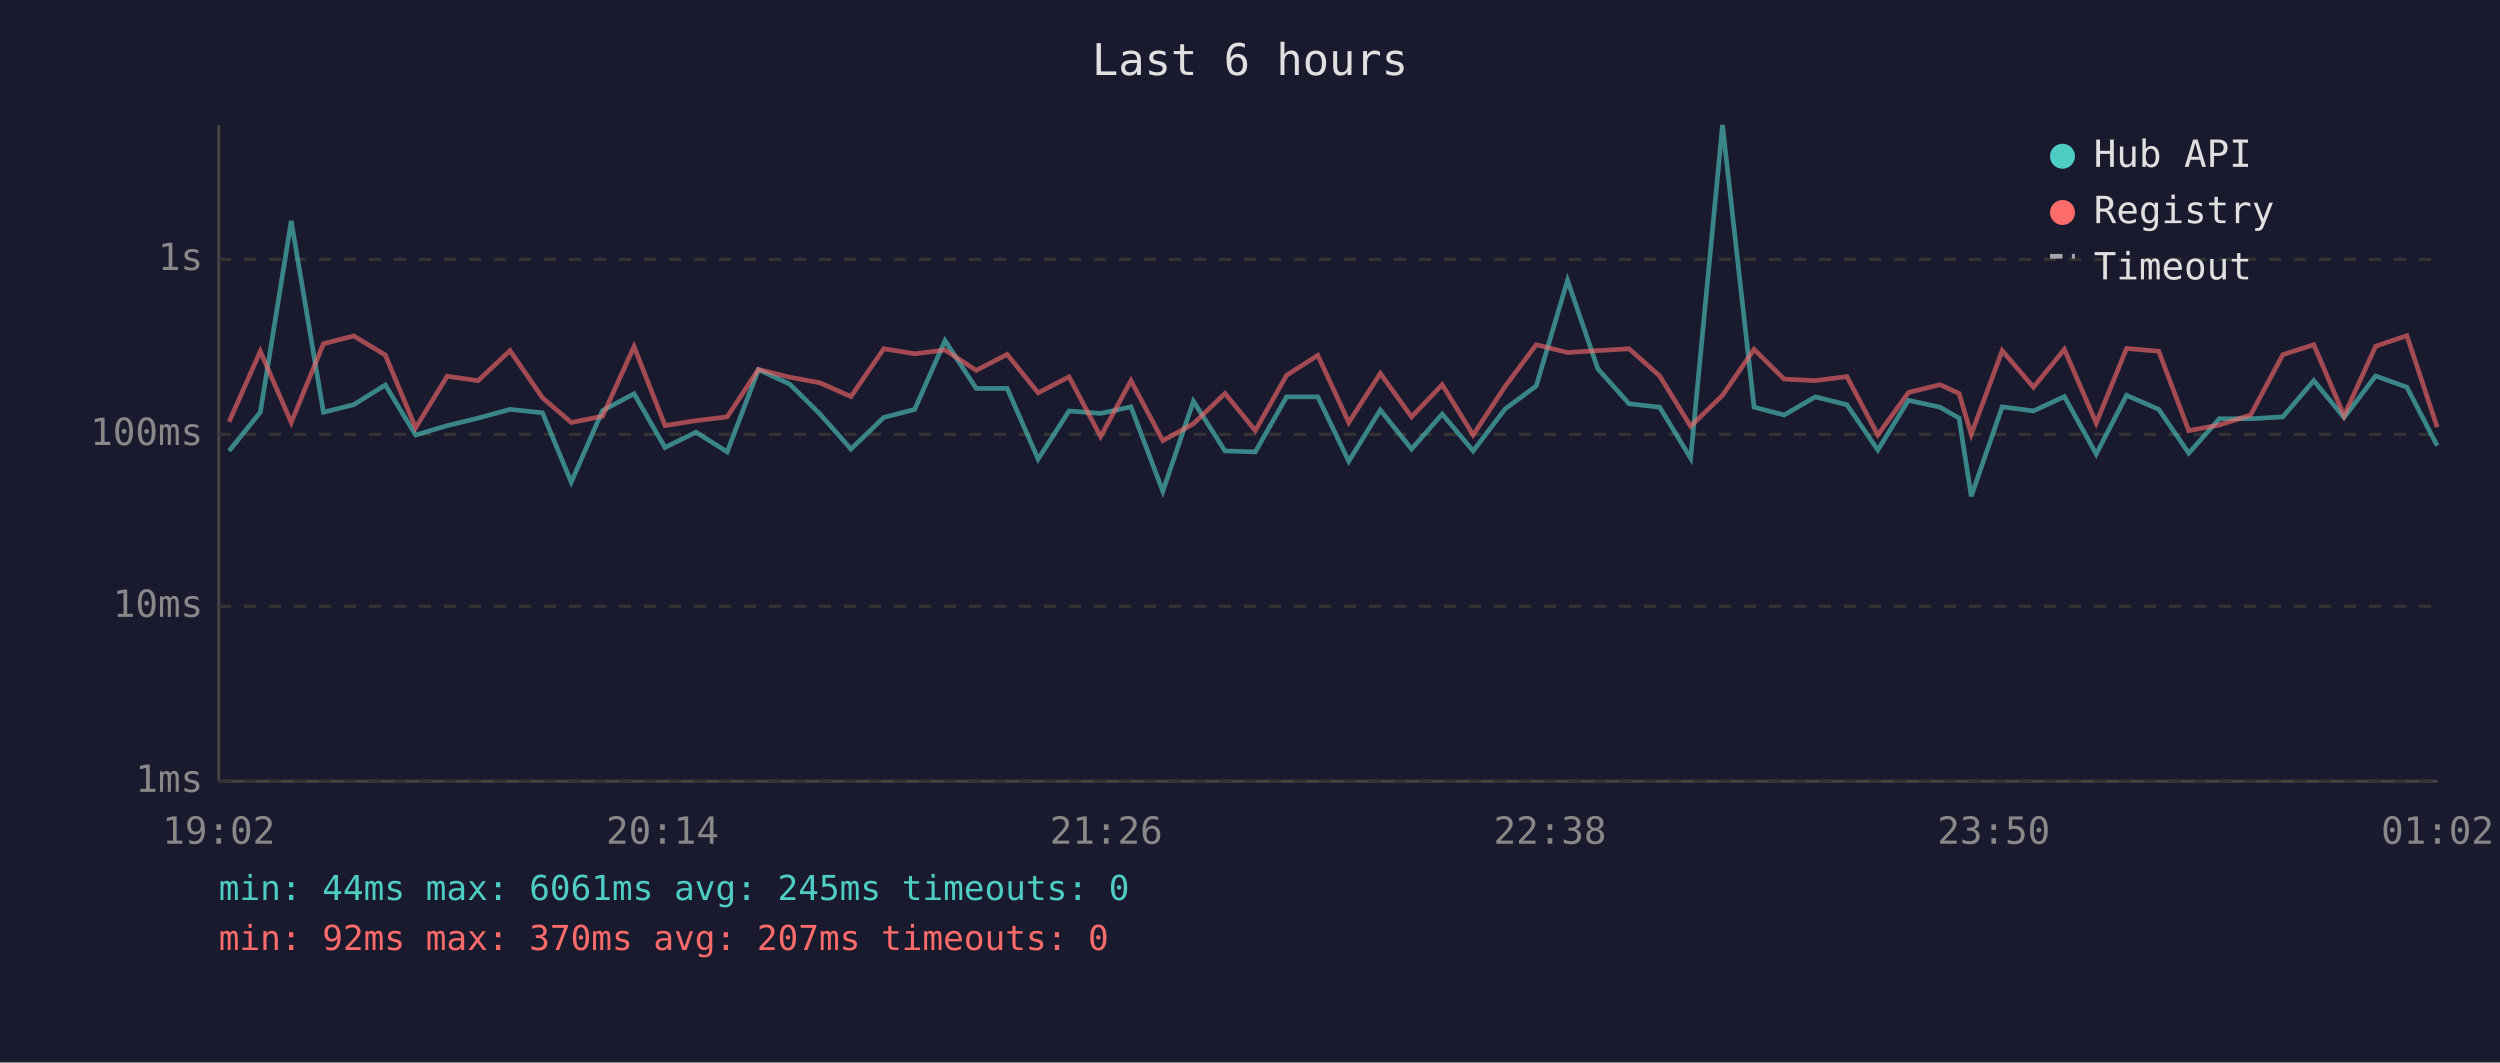
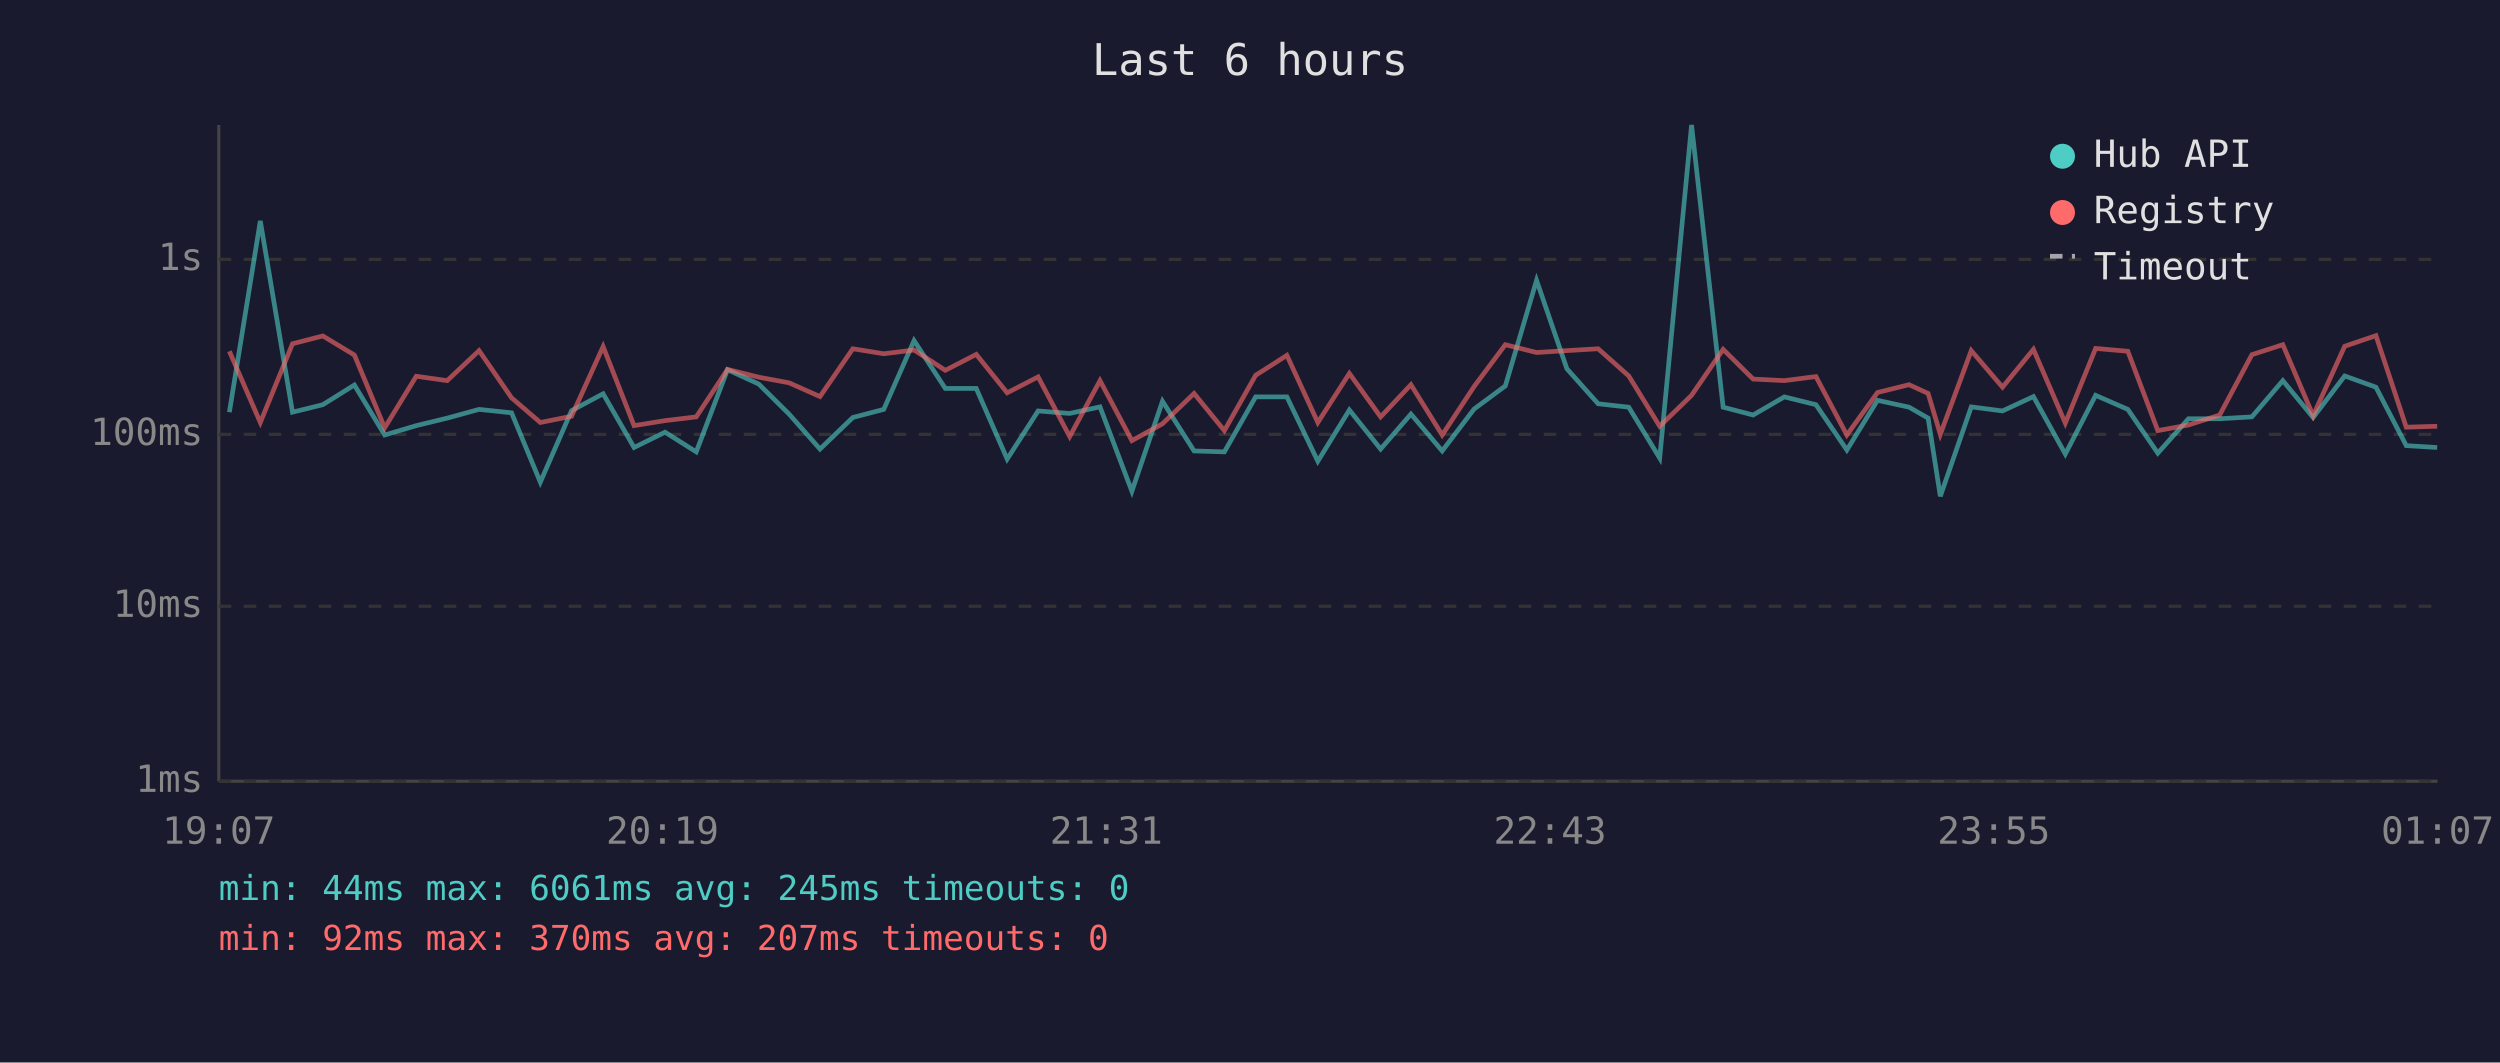
<svg xmlns="http://www.w3.org/2000/svg" viewBox="0 0 800 340" font-family="monospace" font-size="12">
  <rect width="800" height="340" fill="#1a1a2e" />
  <text x="400" y="24" fill="#e0e0e0" font-size="14" text-anchor="middle">Last 6 hours</text>
  <line x1="70" y1="40" x2="70" y2="250" stroke="#444" stroke-width="1" />
  <line x1="70" y1="250" x2="780" y2="250" stroke="#444" stroke-width="1" />
  <line x1="70" y1="250" x2="780" y2="250" stroke="#333" stroke-width="1" stroke-dasharray="4" />
  <text x="65" y="250" fill="#888" text-anchor="end" dominant-baseline="middle">1ms</text>
  <line x1="70" y1="194" x2="780" y2="194" stroke="#333" stroke-width="1" stroke-dasharray="4" />
  <text x="65" y="194" fill="#888" text-anchor="end" dominant-baseline="middle">10ms</text>
  <line x1="70" y1="139" x2="780" y2="139" stroke="#333" stroke-width="1" stroke-dasharray="4" />
  <text x="65" y="139" fill="#888" text-anchor="end" dominant-baseline="middle">100ms</text>
  <line x1="70" y1="83" x2="780" y2="83" stroke="#333" stroke-width="1" stroke-dasharray="4" />
  <text x="65" y="83" fill="#888" text-anchor="end" dominant-baseline="middle">1s</text>
-   <text x="70" y="270" fill="#888" text-anchor="middle">19:02</text>
-   <text x="212" y="270" fill="#888" text-anchor="middle">20:14</text>
-   <text x="354" y="270" fill="#888" text-anchor="middle">21:26</text>
-   <text x="496" y="270" fill="#888" text-anchor="middle">22:38</text>
-   <text x="638" y="270" fill="#888" text-anchor="middle">23:50</text>
-   <text x="780" y="270" fill="#888" text-anchor="middle">01:02</text>
-   <polyline points="73.3,144.3 83.3,131.9 93.2,70.7 103.5,131.9 113.2,129.5 123.3,123.2 133.0,139.2 143.1,136.2 153.0,133.8 163.2,131.0 173.6,132.1 182.8,154.3 192.8,131.4 202.9,126.0 212.8,143.2 222.7,138.3 232.7,144.6 242.7,118.3 252.7,122.9 262.4,132.5 272.3,143.7 282.8,133.6 292.7,131.0 302.4,109.0 312.4,124.3 322.3,124.3 332.2,146.9 342.1,131.5 352.2,132.3 361.9,130.2 372.1,157.2 381.9,128.4 392.0,144.3 401.7,144.6 411.7,127.0 421.7,127.0 431.6,147.6 441.7,131.2 451.7,143.7 461.5,132.5 471.4,144.3 481.6,130.9 491.6,123.5 501.6,89.7 511.3,118.0 521.3,129.2 531.1,130.3 541.0,146.6 551.2,40.0 561.3,130.3 570.9,132.8 580.9,127.0 591.0,129.5 600.9,144.0 610.7,128.1 620.8,130.3 626.9,133.8 630.8,158.8 640.7,130.2 650.7,131.5 660.6,126.9 670.8,145.3 680.5,126.5 690.8,131.0 700.4,145.0 710.2,134.0 720.2,134.0 730.5,133.4 740.4,121.8 750.1,133.6 760.2,120.3 770.2,123.9 779.9,142.6" fill="none" stroke="#4ecdc4" stroke-width="1.5" opacity="0.6" />
-   <polyline points="73.3,135.0 83.3,112.4 93.2,135.2 103.5,110.0 113.2,107.5 123.3,113.6 133.0,136.9 143.1,120.4 153.0,121.8 163.2,112.2 173.6,127.3 182.8,135.2 192.8,133.2 202.9,110.9 212.8,136.2 222.7,134.6 232.7,133.4 242.7,118.2 252.7,120.7 262.4,122.5 272.3,126.9 282.8,111.6 292.7,113.2 302.4,112.0 312.4,118.5 322.3,113.4 332.2,125.7 342.1,120.6 352.2,139.7 361.9,121.8 372.1,141.0 381.9,135.6 392.0,125.9 401.7,137.8 411.7,120.1 421.7,113.7 431.6,135.2 441.7,119.5 451.7,133.4 461.5,123.1 471.4,139.2 481.6,123.7 491.6,110.3 501.6,112.8 511.3,112.2 521.3,111.6 531.1,120.3 541.0,136.4 551.2,126.5 561.3,111.8 570.9,121.3 580.9,121.8 591.0,120.5 600.9,139.2 610.7,125.6 620.8,123.1 626.9,125.9 630.8,139.0 640.7,112.2 650.7,123.9 660.6,111.8 670.8,135.4 680.5,111.5 690.8,112.4 700.4,137.8 710.2,136.0 720.2,132.8 730.5,113.5 740.4,110.3 750.1,133.0 760.2,110.8 770.2,107.4 779.9,136.7" fill="none" stroke="#ff6b6b" stroke-width="1.5" opacity="0.6" />
+   <text x="70" y="270" fill="#888" text-anchor="middle">19:07</text>
+   <text x="212" y="270" fill="#888" text-anchor="middle">20:19</text>
+   <text x="354" y="270" fill="#888" text-anchor="middle">21:31</text>
+   <text x="496" y="270" fill="#888" text-anchor="middle">22:43</text>
+   <text x="638" y="270" fill="#888" text-anchor="middle">23:55</text>
+   <text x="780" y="270" fill="#888" text-anchor="middle">01:07</text>
+   <polyline points="73.4,131.9 83.3,70.7 93.6,131.9 103.3,129.5 113.4,123.2 123.1,139.2 133.2,136.2 143.1,133.8 153.3,131.0 163.7,132.1 172.9,154.3 182.9,131.4 193.0,126.0 202.9,143.2 212.8,138.3 222.8,144.6 232.8,118.3 242.8,122.9 252.5,132.5 262.4,143.7 272.9,133.6 282.8,131.0 292.5,109.0 302.5,124.3 312.4,124.3 322.3,146.9 332.2,131.5 342.3,132.3 352.0,130.2 362.2,157.2 372.0,128.4 382.1,144.3 391.8,144.6 401.8,127.0 411.8,127.0 421.7,147.6 431.8,131.2 441.8,143.7 451.5,132.5 461.5,144.3 471.7,130.9 481.7,123.5 491.7,89.7 501.4,118.0 511.4,129.2 521.2,130.3 531.1,146.6 541.3,40.0 551.4,130.3 561.0,132.8 571.0,127.0 581.1,129.5 591.0,144.0 600.8,128.1 610.9,130.3 617.0,133.8 620.9,158.8 630.8,130.2 640.8,131.5 650.7,126.9 660.9,145.3 670.6,126.5 680.9,131.0 690.5,145.0 700.3,134.0 710.3,134.0 720.6,133.4 730.5,121.8 740.2,133.6 750.3,120.3 760.3,123.9 770.0,142.6 779.9,143.2" fill="none" stroke="#4ecdc4" stroke-width="1.5" opacity="0.6" />
+   <polyline points="73.4,112.4 83.3,135.2 93.6,110.0 103.3,107.5 113.4,113.6 123.1,136.9 133.2,120.4 143.1,121.8 153.3,112.2 163.7,127.3 172.9,135.2 182.9,133.2 193.0,110.9 202.9,136.2 212.8,134.6 222.8,133.4 232.8,118.2 242.8,120.7 252.5,122.5 262.4,126.9 272.9,111.6 282.8,113.2 292.5,112.0 302.5,118.5 312.4,113.4 322.3,125.7 332.2,120.6 342.3,139.7 352.0,121.8 362.2,141.0 372.0,135.6 382.1,125.9 391.8,137.8 401.8,120.1 411.8,113.7 421.7,135.2 431.8,119.5 441.8,133.4 451.5,123.1 461.5,139.2 471.7,123.7 481.7,110.3 491.7,112.8 501.4,112.2 511.4,111.6 521.2,120.3 531.1,136.4 541.3,126.5 551.4,111.8 561.0,121.3 571.0,121.8 581.1,120.5 591.0,139.2 600.8,125.6 610.9,123.1 617.0,125.9 620.9,139.0 630.8,112.2 640.8,123.9 650.7,111.8 660.9,135.4 670.6,111.5 680.9,112.4 690.5,137.8 700.3,136.0 710.3,132.8 720.6,113.5 730.5,110.3 740.2,133.0 750.3,110.8 760.3,107.4 770.0,136.7 779.9,136.4" fill="none" stroke="#ff6b6b" stroke-width="1.5" opacity="0.6" />
  <circle cx="660" cy="50" r="4" fill="#4ecdc4" />
  <text x="670" y="50" fill="#e0e0e0" dominant-baseline="middle">Hub API</text>
  <circle cx="660" cy="68" r="4" fill="#ff6b6b" />
  <text x="670" y="68" fill="#e0e0e0" dominant-baseline="middle">Registry</text>
  <line x1="656" y1="82" x2="664" y2="82" stroke="#e0e0e0" stroke-width="1.5" stroke-dasharray="4,3" opacity="0.7" />
  <text x="670" y="86" fill="#e0e0e0" dominant-baseline="middle">Timeout</text>
  <text x="70" y="288" fill="#4ecdc4" font-size="11">min: 44ms  max: 6061ms  avg: 245ms  timeouts: 0</text>
  <text x="70" y="304" fill="#ff6b6b" font-size="11">min: 92ms  max: 370ms  avg: 207ms  timeouts: 0</text>
</svg>
